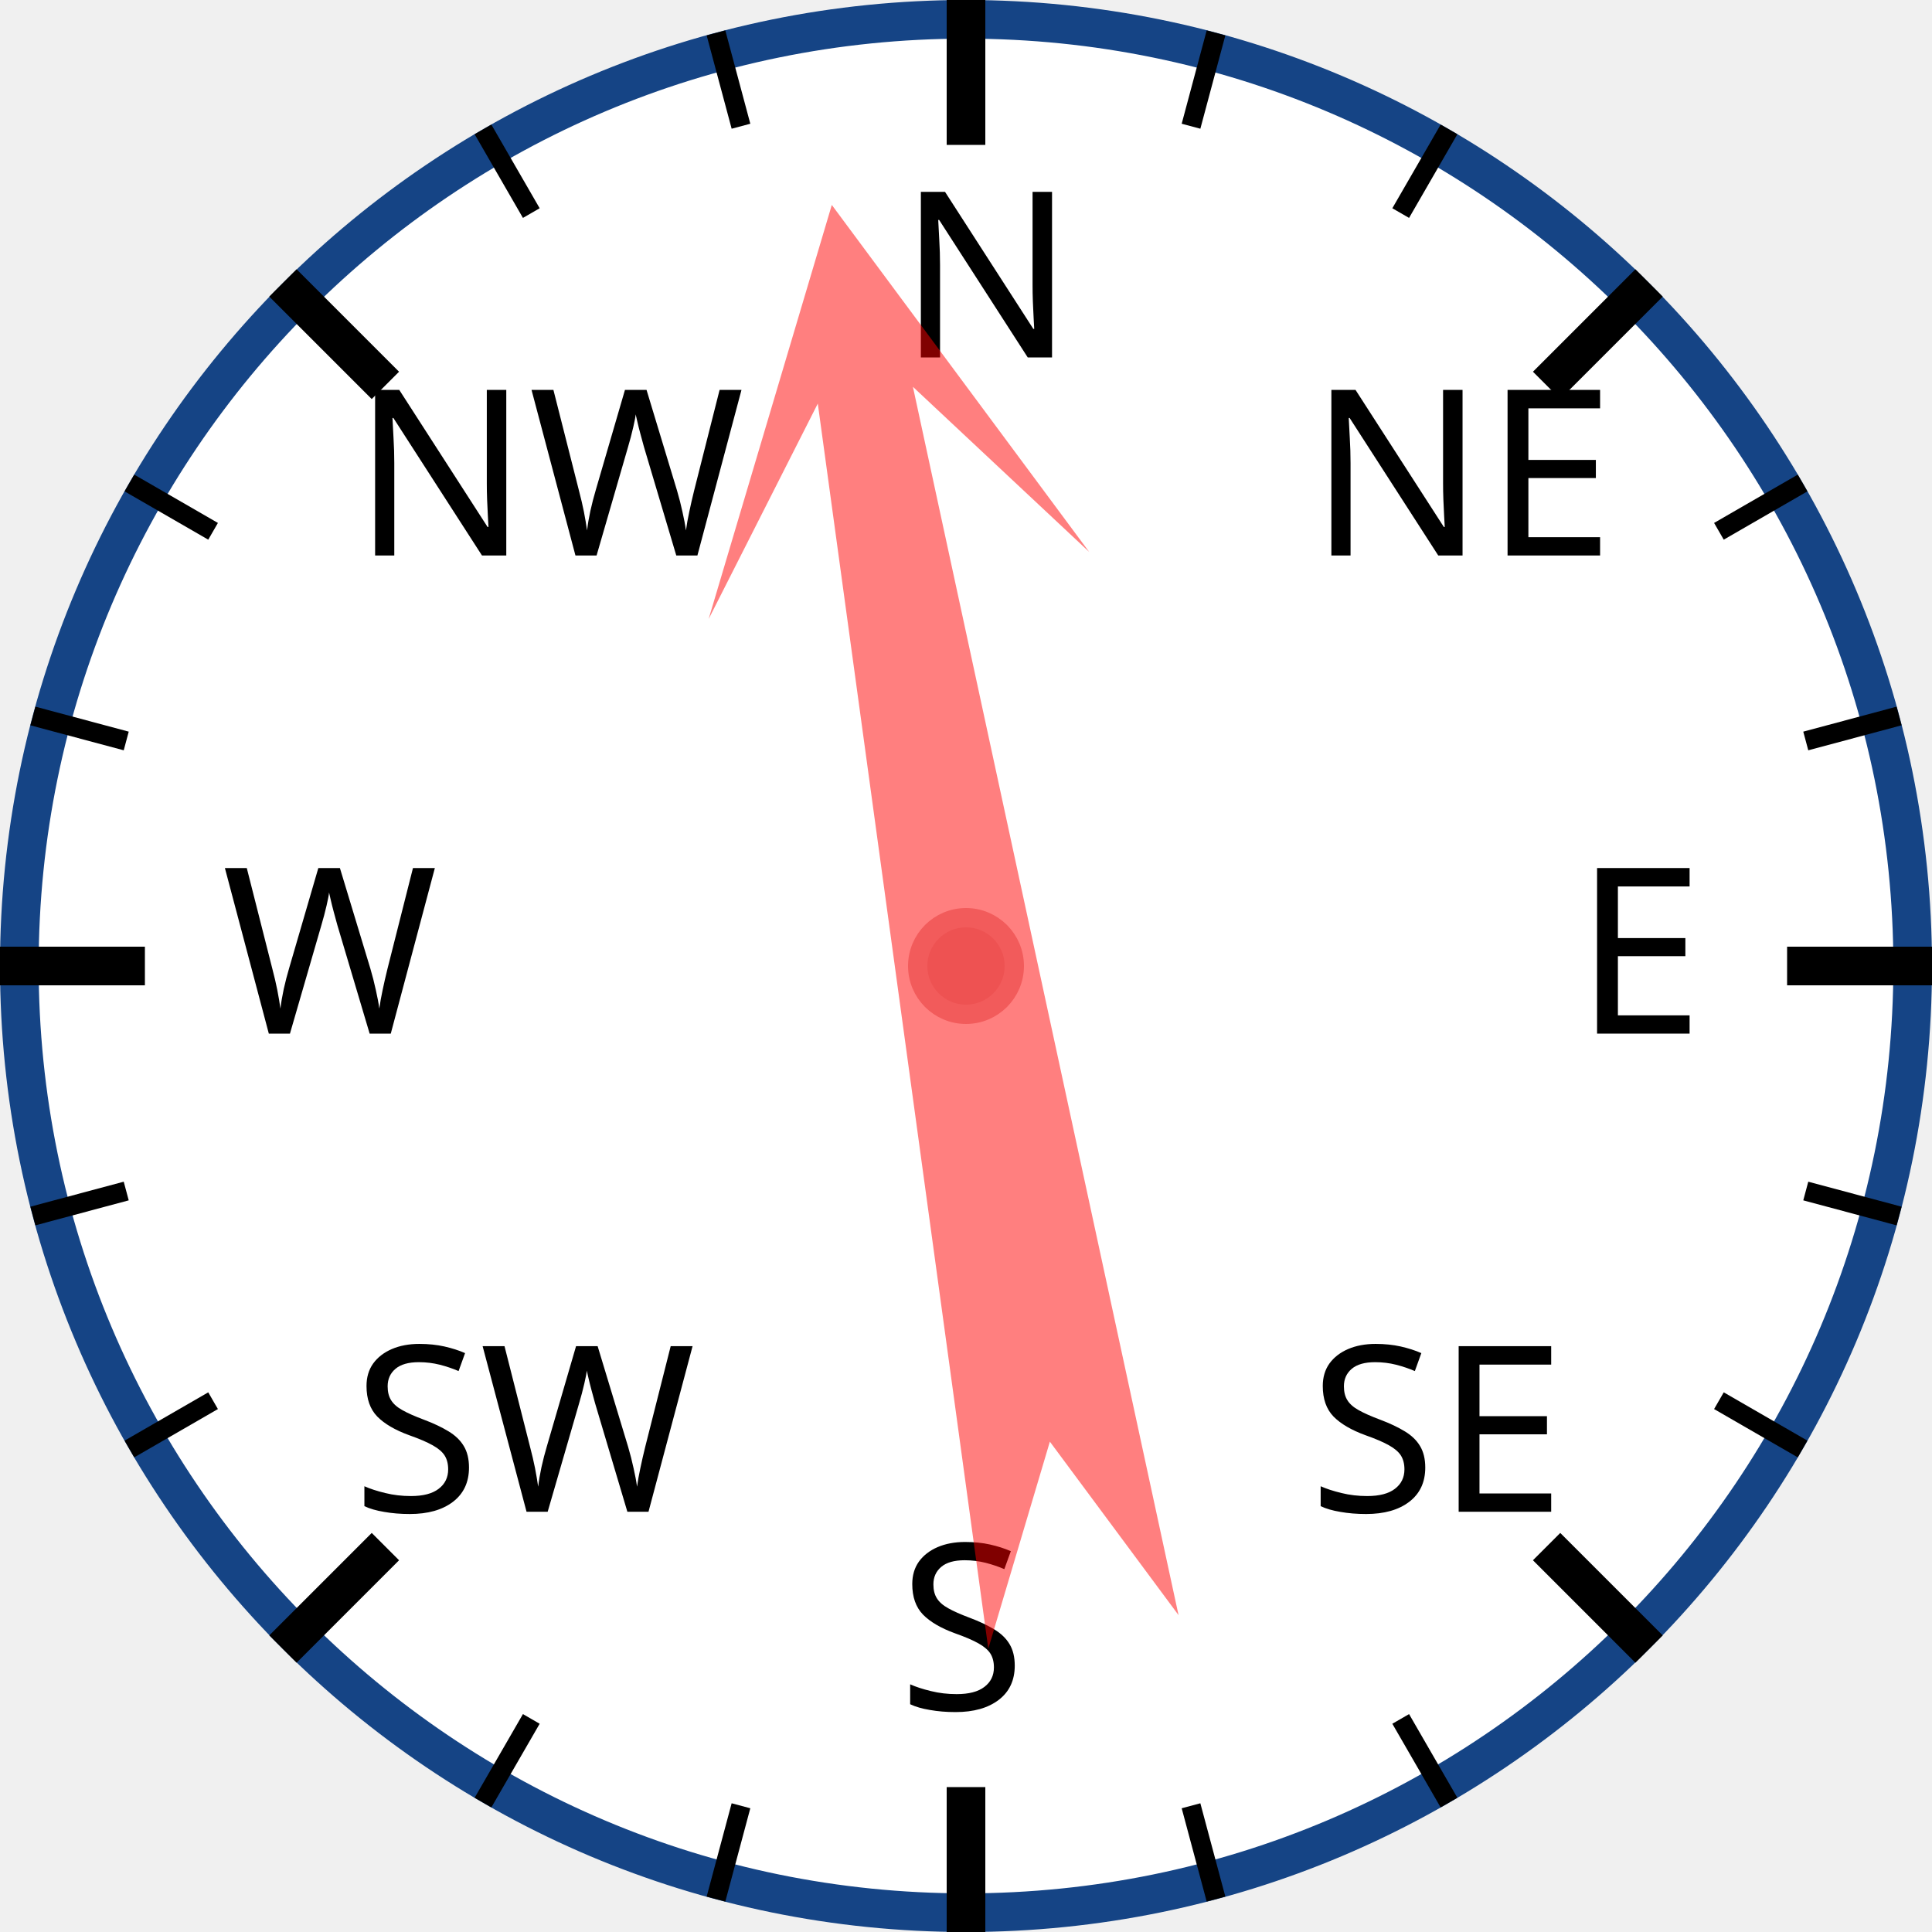
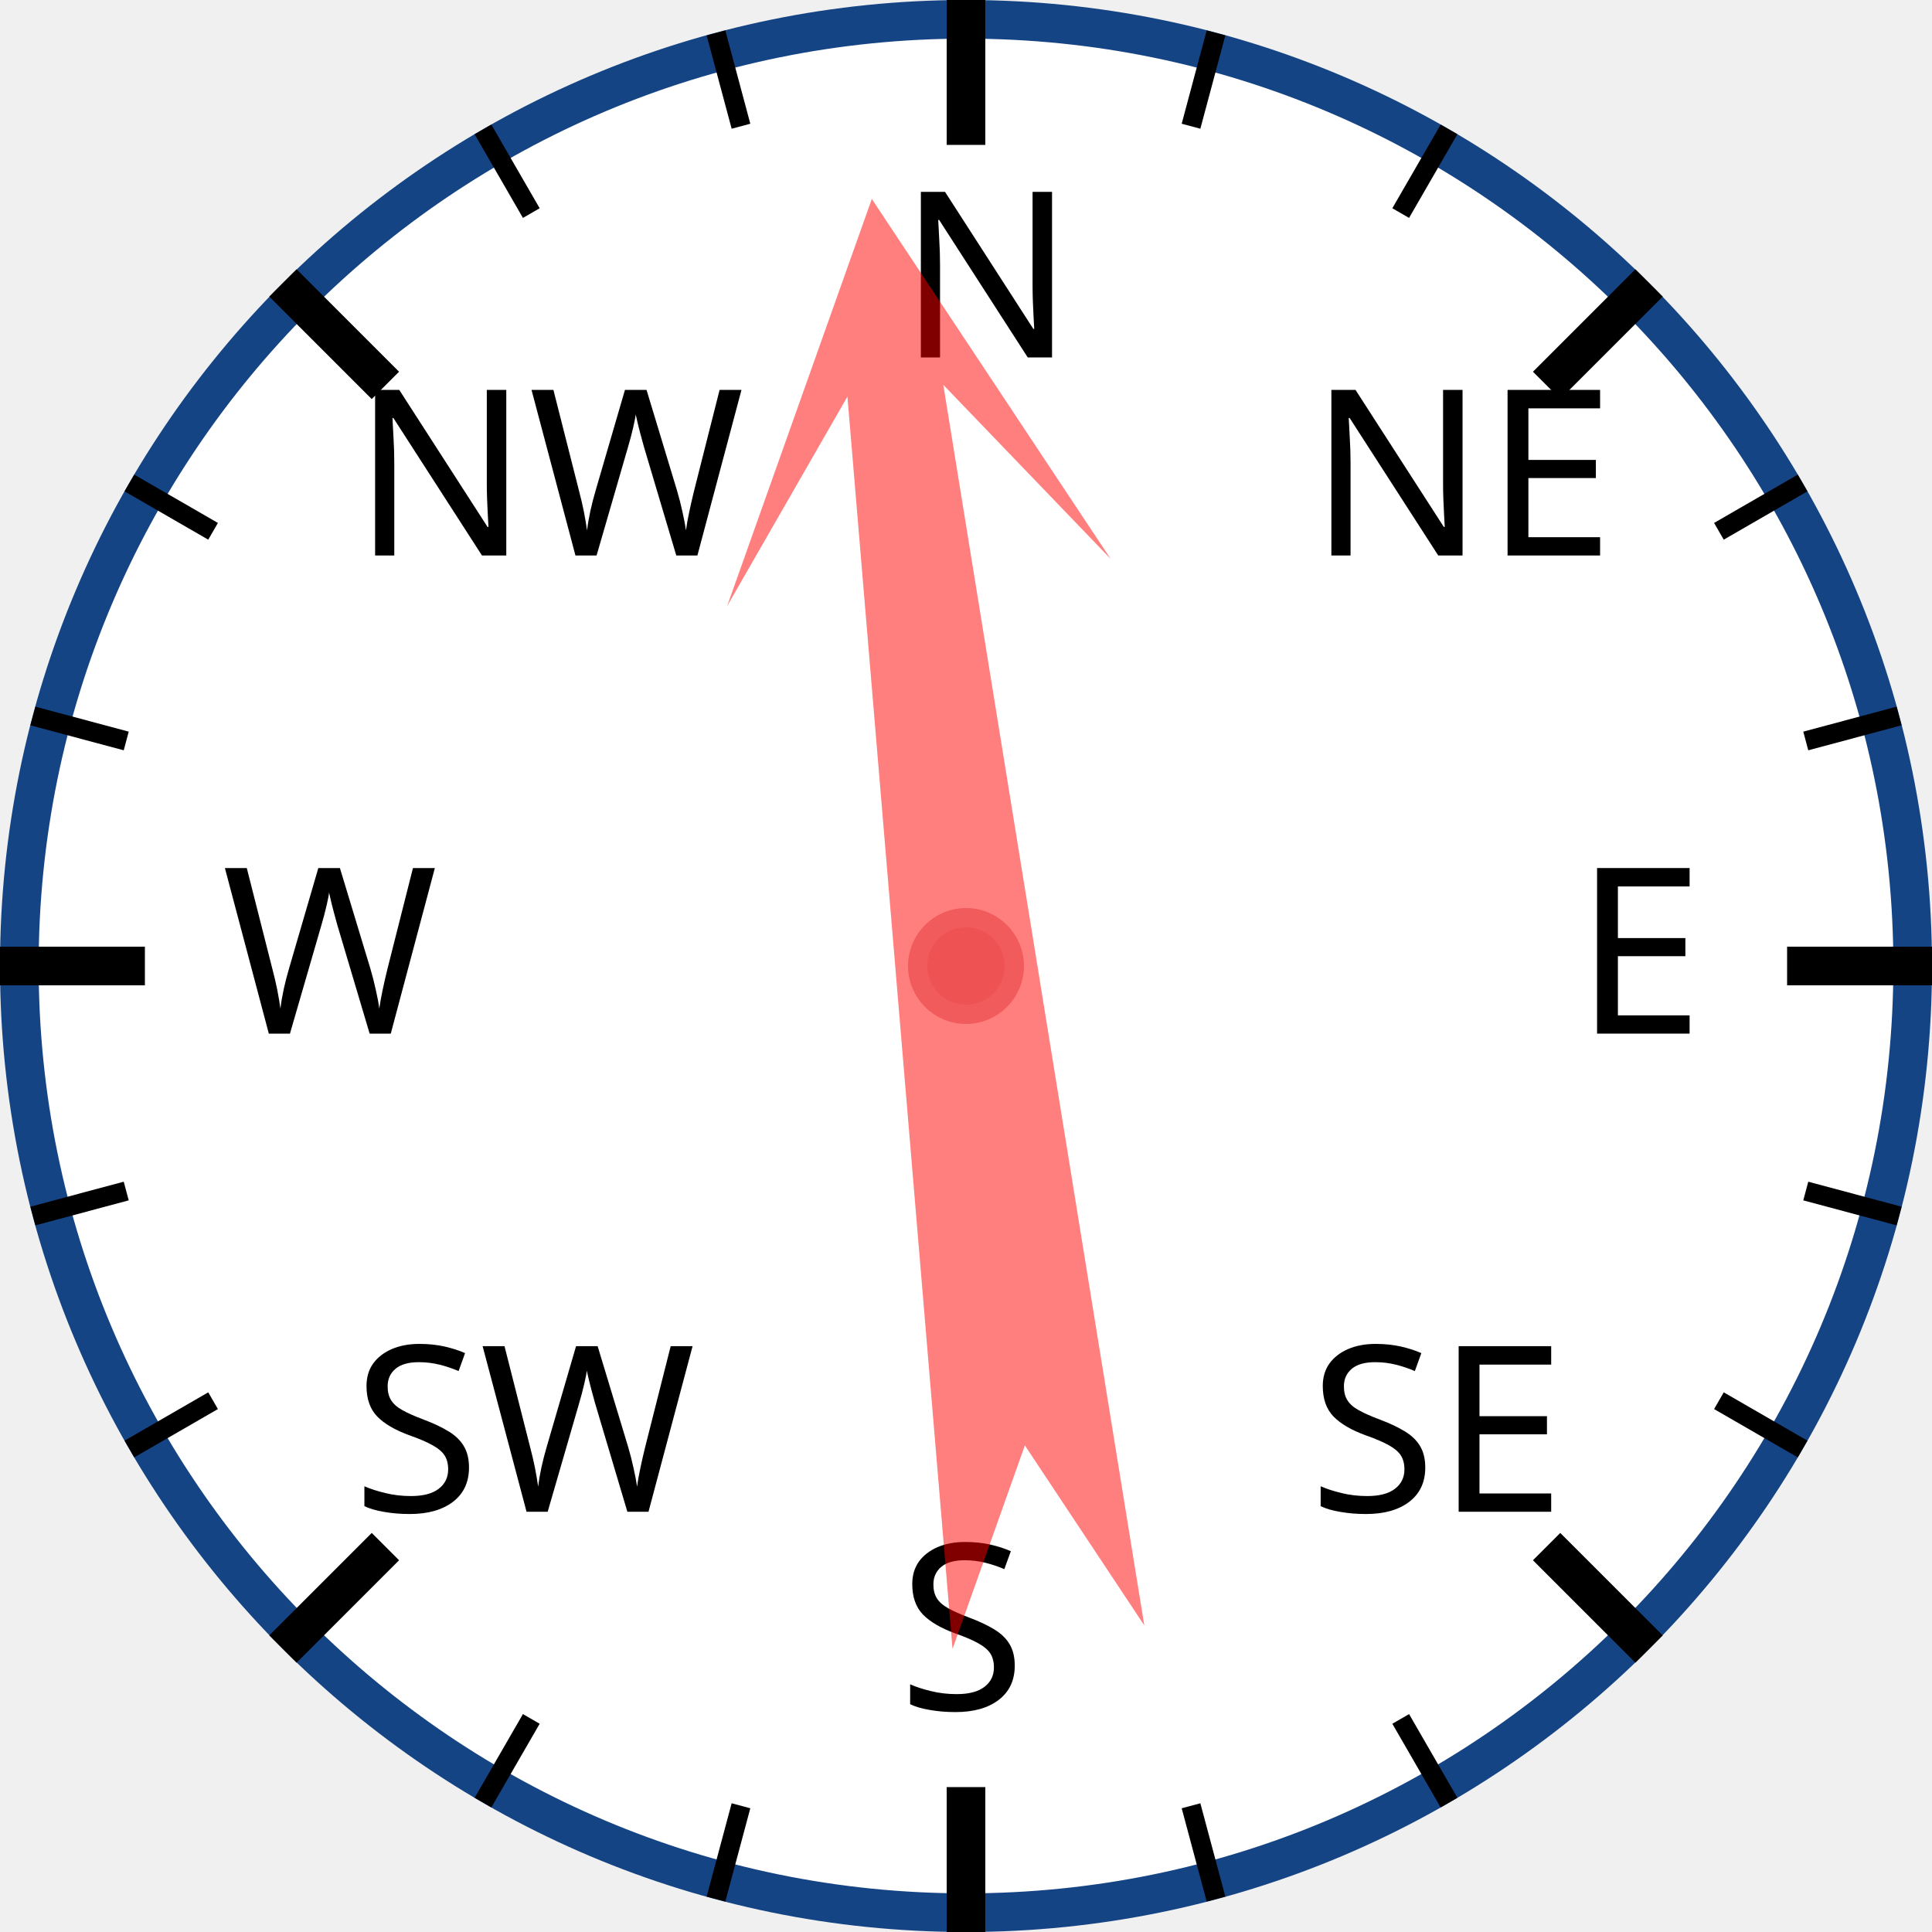
<svg xmlns="http://www.w3.org/2000/svg" width="120px" height="120px" viewBox="0 0 200 200">
  <circle cx="100" cy="100" r="98" style="fill: white; stroke: #154485; stroke-width: 4;" />
  <text x="93.0" y="37.0" style="font-family: sans-serif; font-size: 18pt;">N</text>
  <line x1="100.0" y1="0.0" x2="100.0" y2="15.0" style="stroke: black; stroke-width: 4;" />
  <line x1="74.118" y1="3.407" x2="76.706" y2="13.067" style="stroke: black; stroke-width: 2;" />
  <line x1="50" y1="13.397" x2="55" y2="22.058" style="stroke: black; stroke-width: 2;" />
  <text x="36.503" y="57.503" style="font-family: sans-serif; font-size: 18pt;">NW</text>
  <line x1="29.289" y1="29.289" x2="39.896" y2="39.896" style="stroke: black; stroke-width: 4;" />
  <line x1="13.397" y1="50" x2="22.058" y2="55" style="stroke: black; stroke-width: 2;" />
  <line x1="3.407" y1="74.118" x2="13.067" y2="76.706" style="stroke: black; stroke-width: 2;" />
  <text x="23.0" y="107.0" style="font-family: sans-serif; font-size: 18pt;">W</text>
  <line x1="0.0" y1="100.0" x2="15.0" y2="100.0" style="stroke: black; stroke-width: 4;" />
  <line x1="3.407" y1="125.882" x2="13.067" y2="123.294" style="stroke: black; stroke-width: 2;" />
  <line x1="13.397" y1="150" x2="22.058" y2="145" style="stroke: black; stroke-width: 2;" />
  <text x="36.503" y="156.497" style="font-family: sans-serif; font-size: 18pt;">SW</text>
  <line x1="29.289" y1="170.711" x2="39.896" y2="160.104" style="stroke: black; stroke-width: 4;" />
  <line x1="50" y1="186.603" x2="55" y2="177.942" style="stroke: black; stroke-width: 2;" />
  <line x1="74.118" y1="196.593" x2="76.706" y2="186.933" style="stroke: black; stroke-width: 2;" />
  <text x="93" y="177.0" style="font-family: sans-serif; font-size: 18pt;">S</text>
  <line x1="100" y1="200.0" x2="100" y2="185.0" style="stroke: black; stroke-width: 4;" />
  <line x1="125.882" y1="196.593" x2="123.294" y2="186.933" style="stroke: black; stroke-width: 2;" />
  <line x1="150.0" y1="186.603" x2="145.0" y2="177.942" style="stroke: black; stroke-width: 2;" />
  <text x="135.497" y="156.497" style="font-family: sans-serif; font-size: 18pt;">SE</text>
  <line x1="170.711" y1="170.711" x2="160.104" y2="160.104" style="stroke: black; stroke-width: 4;" />
  <line x1="186.603" y1="150" x2="177.942" y2="145" style="stroke: black; stroke-width: 2;" />
  <line x1="196.593" y1="125.882" x2="186.933" y2="123.294" style="stroke: black; stroke-width: 2;" />
  <text x="163.0" y="107" style="font-family: sans-serif; font-size: 18pt;">E</text>
  <line x1="200.0" y1="100" x2="185.0" y2="100" style="stroke: black; stroke-width: 4;" />
  <line x1="196.593" y1="74.118" x2="186.933" y2="76.706" style="stroke: black; stroke-width: 2;" />
  <line x1="186.603" y1="50" x2="177.942" y2="55" style="stroke: black; stroke-width: 2;" />
  <text x="135.497" y="57.503" style="font-family: sans-serif; font-size: 18pt;">NE</text>
  <line x1="170.711" y1="29.289" x2="160.104" y2="39.896" style="stroke: black; stroke-width: 4;" />
  <line x1="150" y1="13.397" x2="145" y2="22.058" style="stroke: black; stroke-width: 2;" />
  <line x1="125.882" y1="3.407" x2="123.294" y2="13.067" style="stroke: black; stroke-width: 2;" />
-   <polygon points="100 20 120 60 105 40 110 170 100 150 90 170 95 40 80 60" style="fill: red; fill-opacity: 0.5;" transform="rotate(350,100,100)" />
+   <polygon points="100 20 120 60 105 40 110 170 100 150 90 170 95 40 80 60" style="fill: red; fill-opacity: 0.5;" transform="rotate(353,100,100)" />
  <circle cx="100" cy="100" r="5" style="fill: #EE5252; stroke: #F25B5B; stroke-width: 2;" />
</svg>
